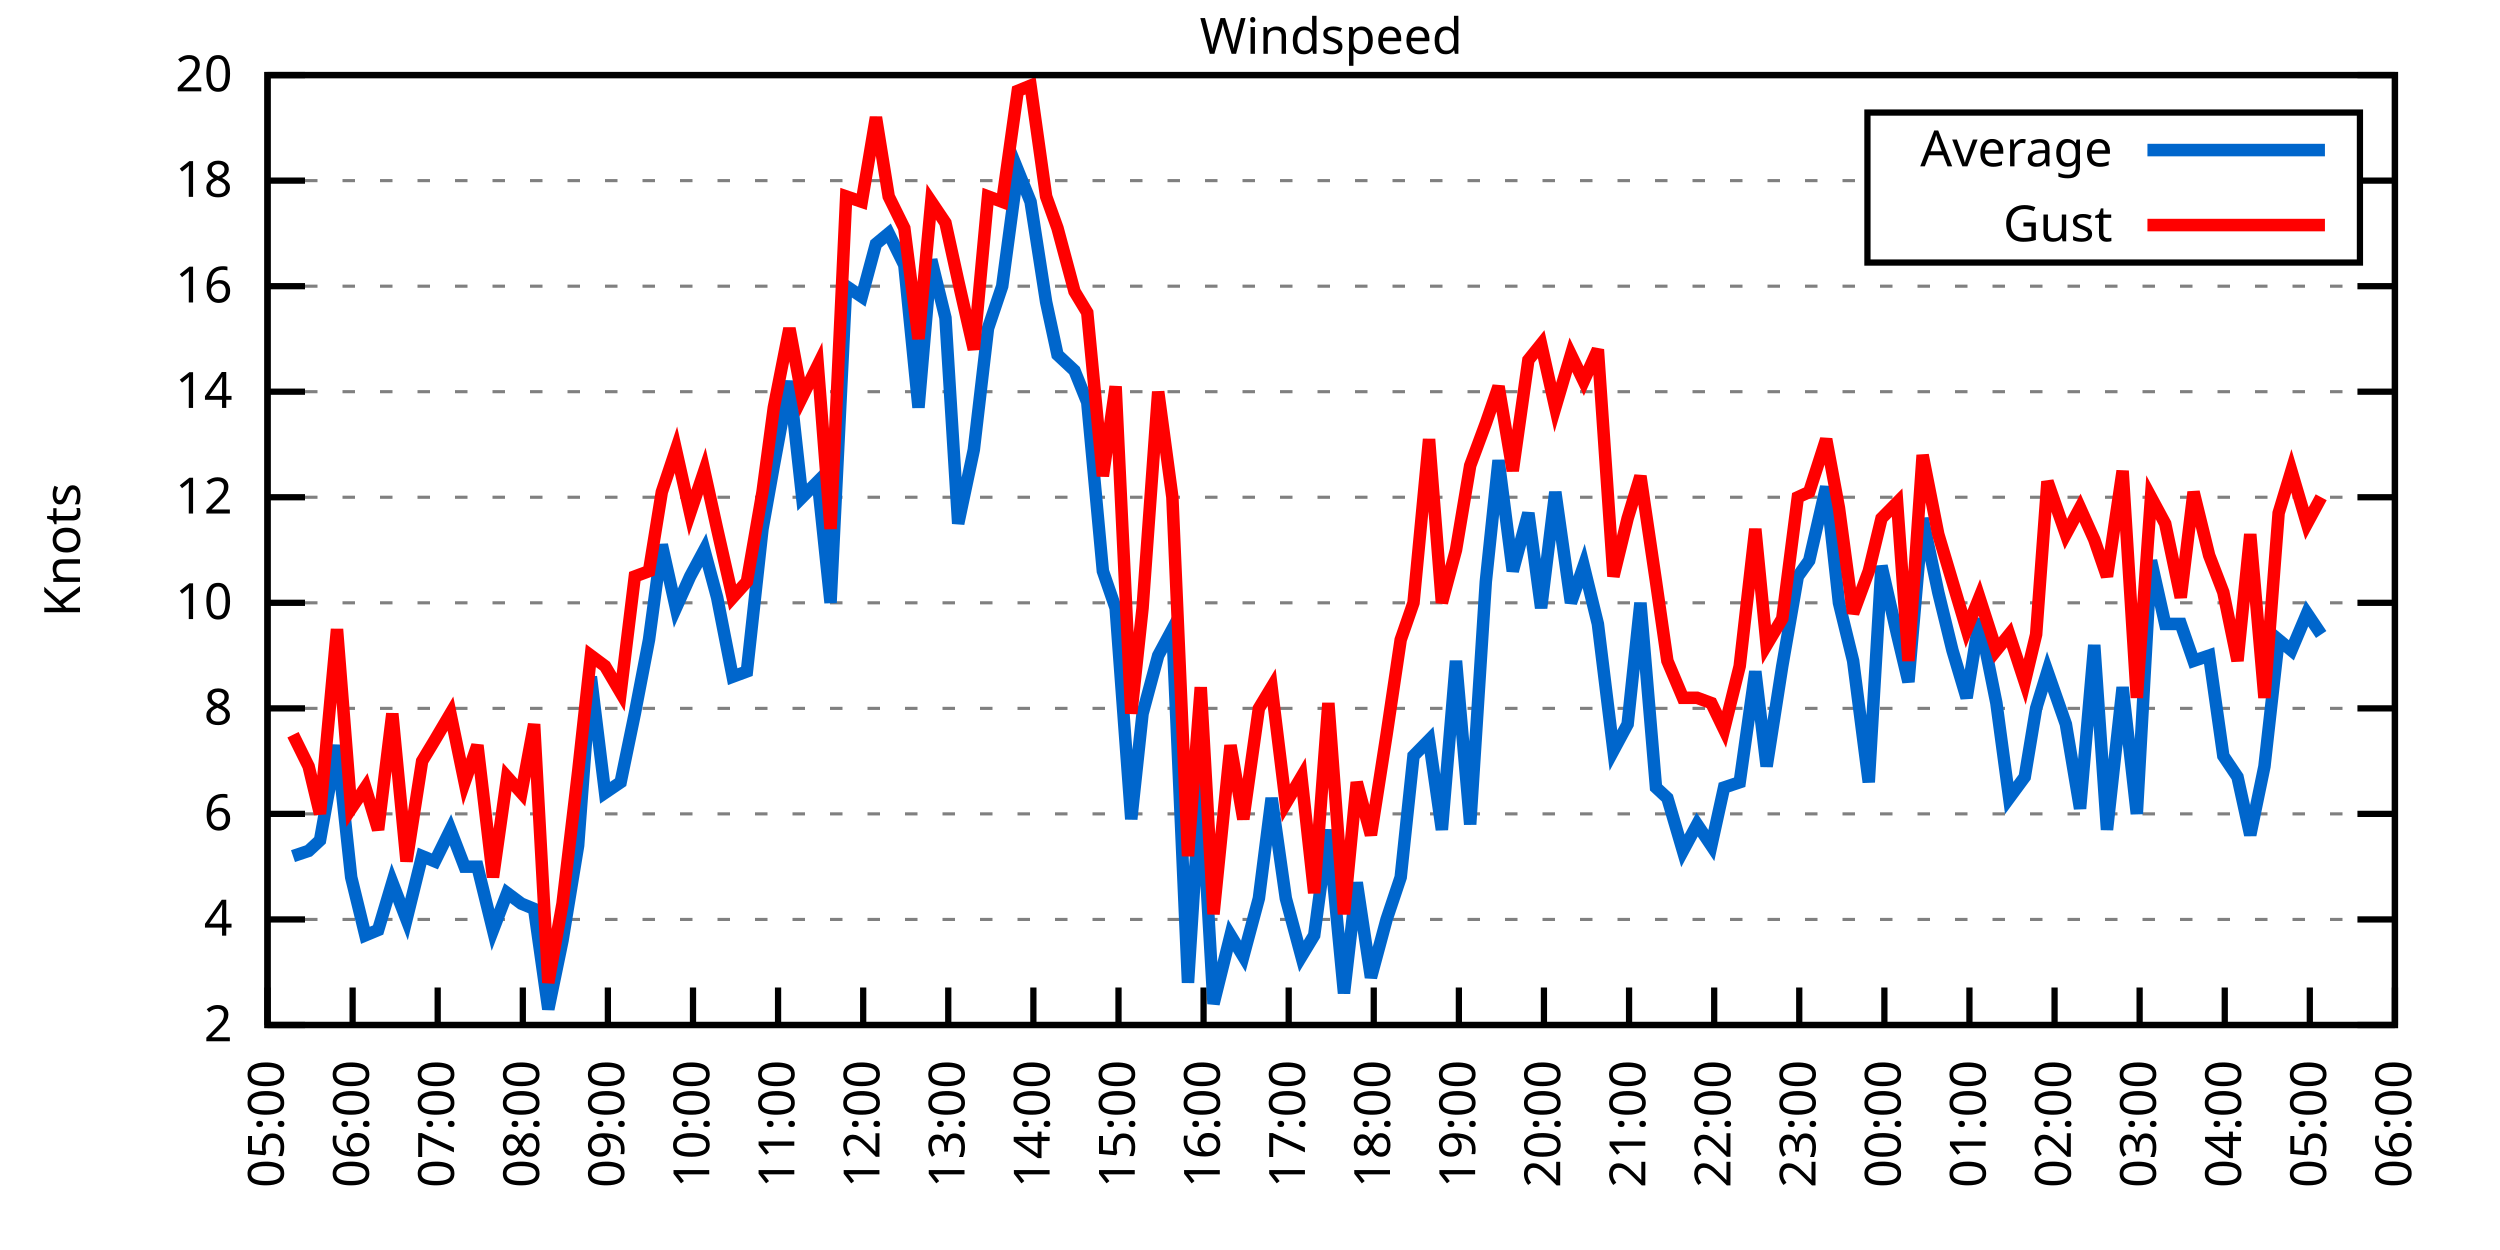
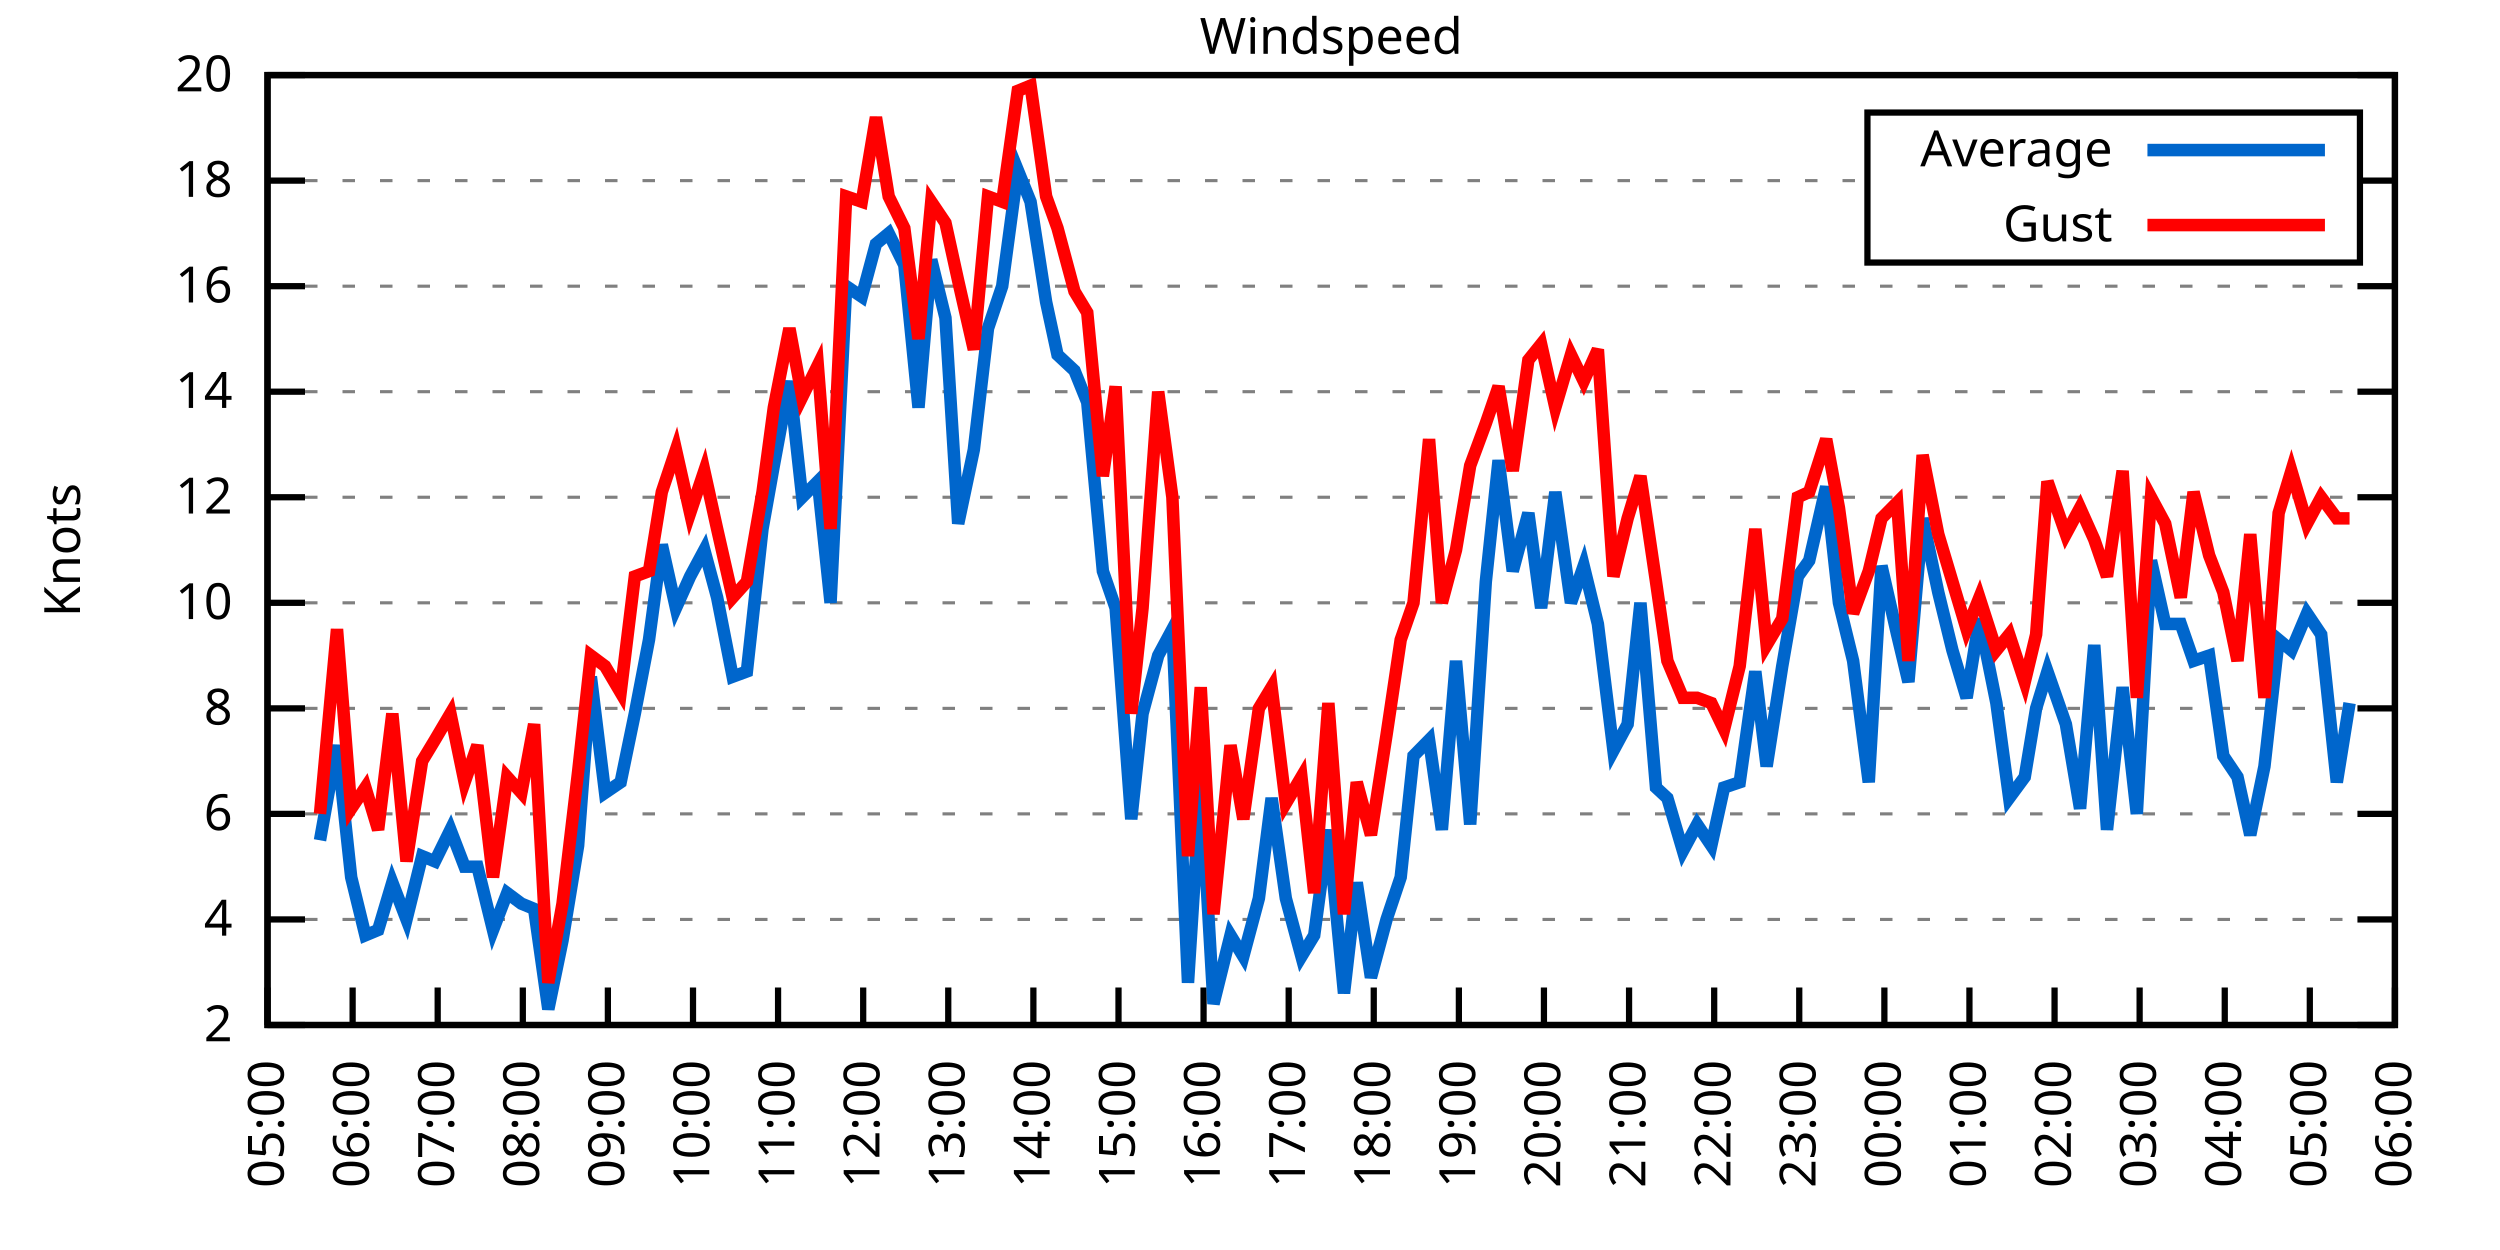
<svg xmlns="http://www.w3.org/2000/svg" xmlns:xlink="http://www.w3.org/1999/xlink" width="400" height="200" viewBox="0 0 400 200">
  <g id="gnuplot_canvas">
    <rect x="0" y="0" width="400" height="200" fill="none" />
    <defs>
      <circle id="gpDot" r="0.5" stroke-width="0.5" stroke="currentColor" />
      <path id="gpPt0" stroke-width="0.333" stroke="currentColor" d="M-1,0 h2 M0,-1 v2" />
      <path id="gpPt1" stroke-width="0.333" stroke="currentColor" d="M-1,-1 L1,1 M1,-1 L-1,1" />
      <path id="gpPt2" stroke-width="0.333" stroke="currentColor" d="M-1,0 L1,0 M0,-1 L0,1 M-1,-1 L1,1 M-1,1 L1,-1" />
      <rect id="gpPt3" stroke-width="0.333" stroke="currentColor" x="-1" y="-1" width="2" height="2" />
      <rect id="gpPt4" stroke-width="0.333" stroke="currentColor" fill="currentColor" x="-1" y="-1" width="2" height="2" />
      <circle id="gpPt5" stroke-width="0.333" stroke="currentColor" cx="0" cy="0" r="1" />
      <use xlink:href="#gpPt5" id="gpPt6" fill="currentColor" stroke="none" />
      <path id="gpPt7" stroke-width="0.333" stroke="currentColor" d="M0,-1.33 L-1.33,0.67 L1.33,0.67 z" />
      <use xlink:href="#gpPt7" id="gpPt8" fill="currentColor" stroke="none" />
      <use xlink:href="#gpPt7" id="gpPt9" stroke="currentColor" transform="rotate(180)" />
      <use xlink:href="#gpPt9" id="gpPt10" fill="currentColor" stroke="none" />
      <use xlink:href="#gpPt3" id="gpPt11" stroke="currentColor" transform="rotate(45)" />
      <use xlink:href="#gpPt11" id="gpPt12" fill="currentColor" stroke="none" />
      <path id="gpPt13" stroke-width="0.333" stroke="currentColor" d="M0,1.330 L1.265,0.411 L0.782,-1.067 L-0.782,-1.076 L-1.265,0.411 z" />
      <use xlink:href="#gpPt13" id="gpPt14" fill="currentColor" stroke="none" />
      <filter id="textbox" filterUnits="objectBoundingBox" x="0" y="0" height="1" width="1">
        <feFlood flood-color="white" flood-opacity="1" result="bgnd" />
        <feComposite in="SourceGraphic" in2="bgnd" operator="atop" />
      </filter>
      <filter id="greybox" filterUnits="objectBoundingBox" x="0" y="0" height="1" width="1">
        <feFlood flood-color="lightgrey" flood-opacity="1" result="grey" />
        <feComposite in="SourceGraphic" in2="grey" operator="atop" />
      </filter>
    </defs>
    <g fill="none" color="white" stroke="currentColor" stroke-width="1.00" stroke-linecap="butt" stroke-linejoin="miter">
</g>
    <g fill="none" color="black" stroke="currentColor" stroke-width="1.00" stroke-linecap="butt" stroke-linejoin="miter">
      <g stroke="none" shape-rendering="crispEdges">
        <polygon fill="rgb(255, 255, 255)" points="42.80,164.00 383.18,164.00 383.18,12.02 42.80,12.02 " />
      </g>
    </g>
    <g fill="none" color="black" stroke="currentColor" stroke-width="1.00" stroke-linecap="butt" stroke-linejoin="miter">
</g>
    <g fill="none" color="black" stroke="black" stroke-width="0.50" stroke-linecap="butt" stroke-linejoin="miter">
</g>
    <g fill="none" color="gray" stroke="currentColor" stroke-width="0.50" stroke-linecap="butt" stroke-linejoin="miter">
      <path stroke="gray" stroke-dasharray="2,4" class="gridline" d="M42.80,164.00 L383.19,164.00  " />
    </g>
    <g fill="none" color="gray" stroke="gray" stroke-width="1.00" stroke-linecap="butt" stroke-linejoin="miter">
</g>
    <g fill="none" color="black" stroke="currentColor" stroke-width="1.00" stroke-linecap="butt" stroke-linejoin="miter">
      <path stroke="black" d="M42.80,164.00 L48.80,164.00 M383.19,164.00 L377.19,164.00  " />
      <g transform="translate(37.20,166.60)" stroke="none" fill="black" font-family="Sans" font-size="8.00" text-anchor="end">
        <text>
          <tspan font-family="Sans"> 2</tspan>
        </text>
      </g>
    </g>
    <g fill="none" color="black" stroke="currentColor" stroke-width="1.00" stroke-linecap="butt" stroke-linejoin="miter">
</g>
    <g fill="none" color="black" stroke="black" stroke-width="0.50" stroke-linecap="butt" stroke-linejoin="miter">
</g>
    <g fill="none" color="gray" stroke="currentColor" stroke-width="0.50" stroke-linecap="butt" stroke-linejoin="miter">
      <path stroke="gray" stroke-dasharray="2,4" class="gridline" d="M42.80,147.11 L383.19,147.11  " />
    </g>
    <g fill="none" color="gray" stroke="gray" stroke-width="1.00" stroke-linecap="butt" stroke-linejoin="miter">
</g>
    <g fill="none" color="black" stroke="currentColor" stroke-width="1.00" stroke-linecap="butt" stroke-linejoin="miter">
      <path stroke="black" d="M42.80,147.11 L48.80,147.11 M383.19,147.11 L377.19,147.11  " />
      <g transform="translate(37.20,149.71)" stroke="none" fill="black" font-family="Sans" font-size="8.00" text-anchor="end">
        <text>
          <tspan font-family="Sans"> 4</tspan>
        </text>
      </g>
    </g>
    <g fill="none" color="black" stroke="currentColor" stroke-width="1.00" stroke-linecap="butt" stroke-linejoin="miter">
</g>
    <g fill="none" color="black" stroke="black" stroke-width="0.50" stroke-linecap="butt" stroke-linejoin="miter">
</g>
    <g fill="none" color="gray" stroke="currentColor" stroke-width="0.50" stroke-linecap="butt" stroke-linejoin="miter">
      <path stroke="gray" stroke-dasharray="2,4" class="gridline" d="M42.80,130.22 L383.19,130.22  " />
    </g>
    <g fill="none" color="gray" stroke="gray" stroke-width="1.00" stroke-linecap="butt" stroke-linejoin="miter">
</g>
    <g fill="none" color="black" stroke="currentColor" stroke-width="1.00" stroke-linecap="butt" stroke-linejoin="miter">
      <path stroke="black" d="M42.80,130.22 L48.80,130.22 M383.19,130.22 L377.19,130.22  " />
      <g transform="translate(37.20,132.82)" stroke="none" fill="black" font-family="Sans" font-size="8.00" text-anchor="end">
        <text>
          <tspan font-family="Sans"> 6</tspan>
        </text>
      </g>
    </g>
    <g fill="none" color="black" stroke="currentColor" stroke-width="1.00" stroke-linecap="butt" stroke-linejoin="miter">
</g>
    <g fill="none" color="black" stroke="black" stroke-width="0.50" stroke-linecap="butt" stroke-linejoin="miter">
</g>
    <g fill="none" color="gray" stroke="currentColor" stroke-width="0.50" stroke-linecap="butt" stroke-linejoin="miter">
      <path stroke="gray" stroke-dasharray="2,4" class="gridline" d="M42.80,113.34 L383.19,113.34  " />
    </g>
    <g fill="none" color="gray" stroke="gray" stroke-width="1.00" stroke-linecap="butt" stroke-linejoin="miter">
</g>
    <g fill="none" color="black" stroke="currentColor" stroke-width="1.00" stroke-linecap="butt" stroke-linejoin="miter">
      <path stroke="black" d="M42.80,113.34 L48.80,113.34 M383.19,113.34 L377.19,113.34  " />
      <g transform="translate(37.20,115.94)" stroke="none" fill="black" font-family="Sans" font-size="8.00" text-anchor="end">
        <text>
          <tspan font-family="Sans"> 8</tspan>
        </text>
      </g>
    </g>
    <g fill="none" color="black" stroke="currentColor" stroke-width="1.00" stroke-linecap="butt" stroke-linejoin="miter">
</g>
    <g fill="none" color="black" stroke="black" stroke-width="0.50" stroke-linecap="butt" stroke-linejoin="miter">
</g>
    <g fill="none" color="gray" stroke="currentColor" stroke-width="0.50" stroke-linecap="butt" stroke-linejoin="miter">
      <path stroke="gray" stroke-dasharray="2,4" class="gridline" d="M42.80,96.45 L383.19,96.45  " />
    </g>
    <g fill="none" color="gray" stroke="gray" stroke-width="1.00" stroke-linecap="butt" stroke-linejoin="miter">
</g>
    <g fill="none" color="black" stroke="currentColor" stroke-width="1.00" stroke-linecap="butt" stroke-linejoin="miter">
      <path stroke="black" d="M42.80,96.45 L48.80,96.45 M383.19,96.45 L377.19,96.45  " />
      <g transform="translate(37.20,99.05)" stroke="none" fill="black" font-family="Sans" font-size="8.00" text-anchor="end">
        <text>
          <tspan font-family="Sans"> 10</tspan>
        </text>
      </g>
    </g>
    <g fill="none" color="black" stroke="currentColor" stroke-width="1.00" stroke-linecap="butt" stroke-linejoin="miter">
</g>
    <g fill="none" color="black" stroke="black" stroke-width="0.50" stroke-linecap="butt" stroke-linejoin="miter">
</g>
    <g fill="none" color="gray" stroke="currentColor" stroke-width="0.50" stroke-linecap="butt" stroke-linejoin="miter">
      <path stroke="gray" stroke-dasharray="2,4" class="gridline" d="M42.80,79.56 L383.19,79.56  " />
    </g>
    <g fill="none" color="gray" stroke="gray" stroke-width="1.00" stroke-linecap="butt" stroke-linejoin="miter">
</g>
    <g fill="none" color="black" stroke="currentColor" stroke-width="1.00" stroke-linecap="butt" stroke-linejoin="miter">
      <path stroke="black" d="M42.80,79.56 L48.80,79.56 M383.19,79.56 L377.19,79.56  " />
      <g transform="translate(37.20,82.16)" stroke="none" fill="black" font-family="Sans" font-size="8.00" text-anchor="end">
        <text>
          <tspan font-family="Sans"> 12</tspan>
        </text>
      </g>
    </g>
    <g fill="none" color="black" stroke="currentColor" stroke-width="1.00" stroke-linecap="butt" stroke-linejoin="miter">
</g>
    <g fill="none" color="black" stroke="black" stroke-width="0.50" stroke-linecap="butt" stroke-linejoin="miter">
</g>
    <g fill="none" color="gray" stroke="currentColor" stroke-width="0.50" stroke-linecap="butt" stroke-linejoin="miter">
      <path stroke="gray" stroke-dasharray="2,4" class="gridline" d="M42.80,62.67 L383.19,62.67  " />
    </g>
    <g fill="none" color="gray" stroke="gray" stroke-width="1.00" stroke-linecap="butt" stroke-linejoin="miter">
</g>
    <g fill="none" color="black" stroke="currentColor" stroke-width="1.00" stroke-linecap="butt" stroke-linejoin="miter">
      <path stroke="black" d="M42.80,62.67 L48.80,62.67 M383.19,62.67 L377.19,62.67  " />
      <g transform="translate(37.20,65.27)" stroke="none" fill="black" font-family="Sans" font-size="8.00" text-anchor="end">
        <text>
          <tspan font-family="Sans"> 14</tspan>
        </text>
      </g>
    </g>
    <g fill="none" color="black" stroke="currentColor" stroke-width="1.00" stroke-linecap="butt" stroke-linejoin="miter">
</g>
    <g fill="none" color="black" stroke="black" stroke-width="0.50" stroke-linecap="butt" stroke-linejoin="miter">
</g>
    <g fill="none" color="gray" stroke="currentColor" stroke-width="0.50" stroke-linecap="butt" stroke-linejoin="miter">
      <path stroke="gray" stroke-dasharray="2,4" class="gridline" d="M42.80,45.79 L383.19,45.79  " />
    </g>
    <g fill="none" color="gray" stroke="gray" stroke-width="1.00" stroke-linecap="butt" stroke-linejoin="miter">
</g>
    <g fill="none" color="black" stroke="currentColor" stroke-width="1.00" stroke-linecap="butt" stroke-linejoin="miter">
      <path stroke="black" d="M42.80,45.79 L48.80,45.79 M383.19,45.79 L377.19,45.79  " />
      <g transform="translate(37.20,48.39)" stroke="none" fill="black" font-family="Sans" font-size="8.00" text-anchor="end">
        <text>
          <tspan font-family="Sans"> 16</tspan>
        </text>
      </g>
    </g>
    <g fill="none" color="black" stroke="currentColor" stroke-width="1.00" stroke-linecap="butt" stroke-linejoin="miter">
</g>
    <g fill="none" color="black" stroke="black" stroke-width="0.50" stroke-linecap="butt" stroke-linejoin="miter">
</g>
    <g fill="none" color="gray" stroke="currentColor" stroke-width="0.50" stroke-linecap="butt" stroke-linejoin="miter">
      <path stroke="gray" stroke-dasharray="2,4" class="gridline" d="M42.80,28.90 L298.79,28.90 M377.59,28.90 L383.19,28.90  " />
    </g>
    <g fill="none" color="gray" stroke="gray" stroke-width="1.00" stroke-linecap="butt" stroke-linejoin="miter">
</g>
    <g fill="none" color="black" stroke="currentColor" stroke-width="1.00" stroke-linecap="butt" stroke-linejoin="miter">
      <path stroke="black" d="M42.80,28.90 L48.80,28.90 M383.19,28.90 L377.19,28.90  " />
      <g transform="translate(37.20,31.50)" stroke="none" fill="black" font-family="Sans" font-size="8.00" text-anchor="end">
        <text>
          <tspan font-family="Sans"> 18</tspan>
        </text>
      </g>
    </g>
    <g fill="none" color="black" stroke="currentColor" stroke-width="1.00" stroke-linecap="butt" stroke-linejoin="miter">
</g>
    <g fill="none" color="black" stroke="black" stroke-width="0.50" stroke-linecap="butt" stroke-linejoin="miter">
</g>
    <g fill="none" color="gray" stroke="currentColor" stroke-width="0.50" stroke-linecap="butt" stroke-linejoin="miter">
      <path stroke="gray" stroke-dasharray="2,4" class="gridline" d="M42.80,12.01 L383.19,12.01  " />
    </g>
    <g fill="none" color="gray" stroke="gray" stroke-width="1.00" stroke-linecap="butt" stroke-linejoin="miter">
</g>
    <g fill="none" color="black" stroke="currentColor" stroke-width="1.00" stroke-linecap="butt" stroke-linejoin="miter">
      <path stroke="black" d="M42.80,12.01 L48.80,12.01 M383.19,12.01 L377.19,12.01  " />
      <g transform="translate(37.20,14.61)" stroke="none" fill="black" font-family="Sans" font-size="8.00" text-anchor="end">
        <text>
          <tspan font-family="Sans"> 20</tspan>
        </text>
      </g>
    </g>
    <g fill="none" color="black" stroke="currentColor" stroke-width="1.00" stroke-linecap="butt" stroke-linejoin="miter">
      <path stroke="black" d="M42.80,164.00 L42.80,158.00  " />
      <g transform="translate(45.40,169.60) rotate(270.00)" stroke="none" fill="black" font-family="Sans" font-size="8.00" text-anchor="end">
        <text>
          <tspan font-family="Sans">05:00</tspan>
        </text>
      </g>
    </g>
    <g fill="none" color="black" stroke="currentColor" stroke-width="1.00" stroke-linecap="butt" stroke-linejoin="miter">
      <path stroke="black" d="M56.42,164.00 L56.42,158.00  " />
      <g transform="translate(59.02,169.60) rotate(270.00)" stroke="none" fill="black" font-family="Sans" font-size="8.00" text-anchor="end">
        <text>
          <tspan font-family="Sans">06:00</tspan>
        </text>
      </g>
    </g>
    <g fill="none" color="black" stroke="currentColor" stroke-width="1.00" stroke-linecap="butt" stroke-linejoin="miter">
      <path stroke="black" d="M70.03,164.00 L70.03,158.00  " />
      <g transform="translate(72.63,169.60) rotate(270.00)" stroke="none" fill="black" font-family="Sans" font-size="8.00" text-anchor="end">
        <text>
          <tspan font-family="Sans">07:00</tspan>
        </text>
      </g>
    </g>
    <g fill="none" color="black" stroke="currentColor" stroke-width="1.00" stroke-linecap="butt" stroke-linejoin="miter">
      <path stroke="black" d="M83.65,164.00 L83.65,158.00  " />
      <g transform="translate(86.25,169.60) rotate(270.00)" stroke="none" fill="black" font-family="Sans" font-size="8.00" text-anchor="end">
        <text>
          <tspan font-family="Sans">08:00</tspan>
        </text>
      </g>
    </g>
    <g fill="none" color="black" stroke="currentColor" stroke-width="1.00" stroke-linecap="butt" stroke-linejoin="miter">
      <path stroke="black" d="M97.26,164.00 L97.26,158.00  " />
      <g transform="translate(99.86,169.60) rotate(270.00)" stroke="none" fill="black" font-family="Sans" font-size="8.00" text-anchor="end">
        <text>
          <tspan font-family="Sans">09:00</tspan>
        </text>
      </g>
    </g>
    <g fill="none" color="black" stroke="currentColor" stroke-width="1.00" stroke-linecap="butt" stroke-linejoin="miter">
      <path stroke="black" d="M110.88,164.00 L110.88,158.00  " />
      <g transform="translate(113.48,169.60) rotate(270.00)" stroke="none" fill="black" font-family="Sans" font-size="8.00" text-anchor="end">
        <text>
          <tspan font-family="Sans">10:00</tspan>
        </text>
      </g>
    </g>
    <g fill="none" color="black" stroke="currentColor" stroke-width="1.00" stroke-linecap="butt" stroke-linejoin="miter">
      <path stroke="black" d="M124.49,164.00 L124.49,158.00  " />
      <g transform="translate(127.09,169.60) rotate(270.00)" stroke="none" fill="black" font-family="Sans" font-size="8.00" text-anchor="end">
        <text>
          <tspan font-family="Sans">11:00</tspan>
        </text>
      </g>
    </g>
    <g fill="none" color="black" stroke="currentColor" stroke-width="1.00" stroke-linecap="butt" stroke-linejoin="miter">
      <path stroke="black" d="M138.11,164.00 L138.11,158.00  " />
      <g transform="translate(140.71,169.60) rotate(270.00)" stroke="none" fill="black" font-family="Sans" font-size="8.00" text-anchor="end">
        <text>
          <tspan font-family="Sans">12:00</tspan>
        </text>
      </g>
    </g>
    <g fill="none" color="black" stroke="currentColor" stroke-width="1.00" stroke-linecap="butt" stroke-linejoin="miter">
      <path stroke="black" d="M151.72,164.00 L151.72,158.00  " />
      <g transform="translate(154.32,169.60) rotate(270.00)" stroke="none" fill="black" font-family="Sans" font-size="8.00" text-anchor="end">
        <text>
          <tspan font-family="Sans">13:00</tspan>
        </text>
      </g>
    </g>
    <g fill="none" color="black" stroke="currentColor" stroke-width="1.00" stroke-linecap="butt" stroke-linejoin="miter">
      <path stroke="black" d="M165.34,164.00 L165.34,158.00  " />
      <g transform="translate(167.94,169.60) rotate(270.00)" stroke="none" fill="black" font-family="Sans" font-size="8.00" text-anchor="end">
        <text>
          <tspan font-family="Sans">14:00</tspan>
        </text>
      </g>
    </g>
    <g fill="none" color="black" stroke="currentColor" stroke-width="1.00" stroke-linecap="butt" stroke-linejoin="miter">
      <path stroke="black" d="M178.96,164.00 L178.96,158.00  " />
      <g transform="translate(181.56,169.60) rotate(270.00)" stroke="none" fill="black" font-family="Sans" font-size="8.00" text-anchor="end">
        <text>
          <tspan font-family="Sans">15:00</tspan>
        </text>
      </g>
    </g>
    <g fill="none" color="black" stroke="currentColor" stroke-width="1.00" stroke-linecap="butt" stroke-linejoin="miter">
      <path stroke="black" d="M192.57,164.00 L192.57,158.00  " />
      <g transform="translate(195.17,169.60) rotate(270.00)" stroke="none" fill="black" font-family="Sans" font-size="8.00" text-anchor="end">
        <text>
          <tspan font-family="Sans">16:00</tspan>
        </text>
      </g>
    </g>
    <g fill="none" color="black" stroke="currentColor" stroke-width="1.00" stroke-linecap="butt" stroke-linejoin="miter">
      <path stroke="black" d="M206.19,164.00 L206.19,158.00  " />
      <g transform="translate(208.79,169.60) rotate(270.00)" stroke="none" fill="black" font-family="Sans" font-size="8.00" text-anchor="end">
        <text>
          <tspan font-family="Sans">17:00</tspan>
        </text>
      </g>
    </g>
    <g fill="none" color="black" stroke="currentColor" stroke-width="1.00" stroke-linecap="butt" stroke-linejoin="miter">
      <path stroke="black" d="M219.80,164.00 L219.80,158.00  " />
      <g transform="translate(222.40,169.60) rotate(270.00)" stroke="none" fill="black" font-family="Sans" font-size="8.00" text-anchor="end">
        <text>
          <tspan font-family="Sans">18:00</tspan>
        </text>
      </g>
    </g>
    <g fill="none" color="black" stroke="currentColor" stroke-width="1.00" stroke-linecap="butt" stroke-linejoin="miter">
      <path stroke="black" d="M233.42,164.00 L233.42,158.00  " />
      <g transform="translate(236.02,169.60) rotate(270.00)" stroke="none" fill="black" font-family="Sans" font-size="8.00" text-anchor="end">
        <text>
          <tspan font-family="Sans">19:00</tspan>
        </text>
      </g>
    </g>
    <g fill="none" color="black" stroke="currentColor" stroke-width="1.00" stroke-linecap="butt" stroke-linejoin="miter">
      <path stroke="black" d="M247.03,164.00 L247.03,158.00  " />
      <g transform="translate(249.63,169.60) rotate(270.00)" stroke="none" fill="black" font-family="Sans" font-size="8.00" text-anchor="end">
        <text>
          <tspan font-family="Sans">20:00</tspan>
        </text>
      </g>
    </g>
    <g fill="none" color="black" stroke="currentColor" stroke-width="1.00" stroke-linecap="butt" stroke-linejoin="miter">
      <path stroke="black" d="M260.65,164.00 L260.65,158.00  " />
      <g transform="translate(263.25,169.60) rotate(270.00)" stroke="none" fill="black" font-family="Sans" font-size="8.00" text-anchor="end">
        <text>
          <tspan font-family="Sans">21:00</tspan>
        </text>
      </g>
    </g>
    <g fill="none" color="black" stroke="currentColor" stroke-width="1.00" stroke-linecap="butt" stroke-linejoin="miter">
      <path stroke="black" d="M274.27,164.00 L274.27,158.00  " />
      <g transform="translate(276.87,169.60) rotate(270.00)" stroke="none" fill="black" font-family="Sans" font-size="8.00" text-anchor="end">
        <text>
          <tspan font-family="Sans">22:00</tspan>
        </text>
      </g>
    </g>
    <g fill="none" color="black" stroke="currentColor" stroke-width="1.00" stroke-linecap="butt" stroke-linejoin="miter">
      <path stroke="black" d="M287.88,164.00 L287.88,158.00  " />
      <g transform="translate(290.48,169.60) rotate(270.00)" stroke="none" fill="black" font-family="Sans" font-size="8.00" text-anchor="end">
        <text>
          <tspan font-family="Sans">23:00</tspan>
        </text>
      </g>
    </g>
    <g fill="none" color="black" stroke="currentColor" stroke-width="1.00" stroke-linecap="butt" stroke-linejoin="miter">
      <path stroke="black" d="M301.50,164.00 L301.50,158.00  " />
      <g transform="translate(304.10,169.60) rotate(270.00)" stroke="none" fill="black" font-family="Sans" font-size="8.00" text-anchor="end">
        <text>
          <tspan font-family="Sans">00:00</tspan>
        </text>
      </g>
    </g>
    <g fill="none" color="black" stroke="currentColor" stroke-width="1.00" stroke-linecap="butt" stroke-linejoin="miter">
      <path stroke="black" d="M315.11,164.00 L315.11,158.00  " />
      <g transform="translate(317.71,169.60) rotate(270.00)" stroke="none" fill="black" font-family="Sans" font-size="8.00" text-anchor="end">
        <text>
          <tspan font-family="Sans">01:00</tspan>
        </text>
      </g>
    </g>
    <g fill="none" color="black" stroke="currentColor" stroke-width="1.00" stroke-linecap="butt" stroke-linejoin="miter">
      <path stroke="black" d="M328.73,164.00 L328.73,158.00  " />
      <g transform="translate(331.33,169.60) rotate(270.00)" stroke="none" fill="black" font-family="Sans" font-size="8.00" text-anchor="end">
        <text>
          <tspan font-family="Sans">02:00</tspan>
        </text>
      </g>
    </g>
    <g fill="none" color="black" stroke="currentColor" stroke-width="1.00" stroke-linecap="butt" stroke-linejoin="miter">
      <path stroke="black" d="M342.34,164.00 L342.34,158.00  " />
      <g transform="translate(344.94,169.60) rotate(270.00)" stroke="none" fill="black" font-family="Sans" font-size="8.00" text-anchor="end">
        <text>
          <tspan font-family="Sans">03:00</tspan>
        </text>
      </g>
    </g>
    <g fill="none" color="black" stroke="currentColor" stroke-width="1.00" stroke-linecap="butt" stroke-linejoin="miter">
      <path stroke="black" d="M355.96,164.00 L355.96,158.00  " />
      <g transform="translate(358.56,169.60) rotate(270.00)" stroke="none" fill="black" font-family="Sans" font-size="8.00" text-anchor="end">
        <text>
          <tspan font-family="Sans">04:00</tspan>
        </text>
      </g>
    </g>
    <g fill="none" color="black" stroke="currentColor" stroke-width="1.00" stroke-linecap="butt" stroke-linejoin="miter">
      <path stroke="black" d="M369.57,164.00 L369.57,158.00  " />
      <g transform="translate(372.17,169.60) rotate(270.00)" stroke="none" fill="black" font-family="Sans" font-size="8.00" text-anchor="end">
        <text>
          <tspan font-family="Sans">05:00</tspan>
        </text>
      </g>
    </g>
    <g fill="none" color="black" stroke="currentColor" stroke-width="1.00" stroke-linecap="butt" stroke-linejoin="miter">
      <path stroke="black" d="M383.19,164.00 L383.19,158.00  " />
      <g transform="translate(385.79,169.60) rotate(270.00)" stroke="none" fill="black" font-family="Sans" font-size="8.00" text-anchor="end">
        <text>
          <tspan font-family="Sans">06:00</tspan>
        </text>
      </g>
    </g>
    <g fill="none" color="black" stroke="currentColor" stroke-width="1.00" stroke-linecap="butt" stroke-linejoin="miter">
</g>
    <g fill="none" color="black" stroke="currentColor" stroke-width="1.00" stroke-linecap="butt" stroke-linejoin="miter">
      <path stroke="black" d="M42.80,12.01 L42.80,164.00 L383.19,164.00 L383.19,12.01 L42.80,12.01 Z  " />
    </g>
    <g fill="none" color="black" stroke="currentColor" stroke-width="1.00" stroke-linecap="butt" stroke-linejoin="miter">
</g>
    <g fill="none" color="black" stroke="currentColor" stroke-width="1.00" stroke-linecap="butt" stroke-linejoin="miter">
      <path stroke="black" d="M298.79,42.01 L298.79,18.01 L377.59,18.01 L377.59,42.01 L298.79,42.01 Z  " />
    </g>
    <g id="Windspeed_plot_1">
      <g fill="none" color="white" stroke="black" stroke-width="2.00" stroke-linecap="butt" stroke-linejoin="miter">
</g>
      <g fill="none" color="black" stroke="currentColor" stroke-width="2.00" stroke-linecap="butt" stroke-linejoin="miter">
        <g transform="translate(337.99,26.61)" stroke="none" fill="black" font-family="Sans" font-size="8.00" text-anchor="end">
          <text>
            <tspan font-family="Sans">Average</tspan>
          </text>
        </g>
      </g>
      <g fill="none" color="black" stroke="currentColor" stroke-width="2.00" stroke-linecap="butt" stroke-linejoin="miter">
-         <path stroke="rgb(  0, 102, 204)" d="M343.59,24.01 L371.99,24.01 M46.88,136.98 L49.38,136.14 L51.20,134.45 L53.92,119.25 L56.19,140.36 L58.46,149.65   L60.50,148.80 L62.77,141.20 L65.04,147.11 L67.54,136.98 L69.58,137.82 L72.07,132.76 L74.34,138.67 L76.39,138.67   L78.88,148.80 L81.15,142.89 L83.42,144.58 L85.46,145.42 L87.73,161.47 L90.00,150.49 L92.50,135.29 L94.54,108.27   L96.81,126.85 L99.30,125.16 L101.57,114.18 L103.84,102.36 L105.89,87.16 L108.15,97.29 L110.42,92.23 L112.69,88.00   L114.74,95.60 L117.23,108.27 L119.50,107.43 L122.00,84.63 L123.81,74.49 L126.31,60.98 L128.35,79.56 L130.85,77.03   L132.89,96.45 L135.39,45.79 L137.88,47.47 L140.15,39.03 L142.19,37.34 L144.69,42.41 L146.96,65.21 L149.00,41.56   L151.27,50.85 L153.31,83.78 L155.81,71.96 L158.08,52.54 L160.35,45.79 L162.84,27.21 L164.89,32.28 L167.38,48.32   L169.20,56.76 L171.92,59.30 L173.96,64.36 L176.46,91.38 L178.50,97.29 L181.00,131.07 L182.81,114.18 L185.31,104.89   L187.58,100.67 L190.08,157.24 L192.12,125.16 L194.16,160.62 L196.88,149.65 L198.93,153.02 L201.42,143.73 L203.46,127.69   L205.73,143.73 L208.23,153.02 L210.27,149.65 L212.54,132.76 L215.04,158.93 L217.08,141.20 L219.35,156.40 L221.85,147.11   L224.11,140.36 L226.16,120.94 L228.65,118.40 L230.70,132.76 L232.96,105.74 L235.23,131.91 L237.73,93.07 L239.77,73.65   L242.04,91.38 L244.54,82.09 L246.58,97.29 L248.85,78.72 L251.35,96.45 L253.39,90.54 L255.66,99.83 L258.15,120.09   L260.42,115.87 L262.47,96.45 L264.96,126.00 L266.78,127.69 L269.27,136.14 L271.54,131.91 L273.81,135.29 L275.85,126.00   L278.35,125.16 L280.85,107.43 L282.66,122.62 L285.16,106.58 L287.65,92.23 L289.47,89.69 L292.19,77.87 L294.23,96.45   L296.50,105.74 L299.00,125.16 L301.04,90.54 L303.54,101.52 L305.35,109.11 L307.62,82.94 L310.12,94.76 L312.39,104.05   L314.66,111.65 L316.70,98.98 L319.42,112.49 L321.47,127.69 L323.96,124.31 L325.78,113.34 L327.59,107.43 L330.54,115.87   L332.81,129.38 L335.08,103.20 L337.12,132.76 L339.62,109.96 L341.89,130.22 L344.16,89.69 L346.43,99.83 L348.92,99.83   L350.97,105.74 L353.46,104.89 L355.73,120.94 L358.00,124.31 L360.04,133.60 L362.31,122.62 L364.58,102.36 L366.62,104.05   L369.12,98.14 L371.39,101.52  " />
+         <path stroke="rgb(  0, 102, 204)" d="M343.59,24.01 L371.99,24.01 M51.20,134.45 L53.92,119.25 L56.19,140.36 L58.46,149.65 L60.50,148.80 L62.77,141.20   L65.04,147.11 L67.54,136.98 L69.58,137.82 L72.07,132.76 L74.34,138.67 L76.39,138.67 L78.88,148.80 L81.15,142.89   L83.42,144.58 L85.46,145.42 L87.73,161.47 L90.00,150.49 L92.50,135.29 L94.54,108.27 L96.81,126.85 L99.30,125.16   L101.57,114.18 L103.84,102.36 L105.89,87.16 L108.15,97.29 L110.42,92.23 L112.69,88.00 L114.74,95.60 L117.23,108.27   L119.50,107.43 L122.00,84.63 L123.81,74.49 L126.31,60.98 L128.35,79.56 L130.85,77.03 L132.89,96.45 L135.39,45.79   L137.88,47.47 L140.15,39.03 L142.19,37.34 L144.69,42.41 L146.96,65.21 L149.00,41.56 L151.27,50.85 L153.31,83.78   L155.81,71.96 L158.08,52.54 L160.35,45.79 L162.84,27.21 L164.89,32.28 L167.38,48.32 L169.20,56.76 L171.92,59.30   L173.96,64.36 L176.46,91.38 L178.50,97.29 L181.00,131.07 L182.81,114.18 L185.31,104.89 L187.58,100.67 L190.08,157.24   L192.12,125.16 L194.16,160.62 L196.88,149.65 L198.93,153.02 L201.42,143.73 L203.46,127.69 L205.73,143.73 L208.23,153.02   L210.27,149.65 L212.54,132.76 L215.04,158.93 L217.08,141.20 L219.35,156.40 L221.85,147.11 L224.11,140.36 L226.16,120.94   L228.65,118.40 L230.70,132.76 L232.96,105.74 L235.23,131.91 L237.73,93.07 L239.77,73.65 L242.04,91.38 L244.54,82.09   L246.58,97.29 L248.85,78.72 L251.35,96.45 L253.39,90.54 L255.66,99.83 L258.15,120.09 L260.42,115.87 L262.47,96.45   L264.96,126.00 L266.78,127.69 L269.27,136.14 L271.54,131.91 L273.81,135.29 L275.85,126.00 L278.35,125.16 L280.85,107.43   L282.66,122.62 L285.16,106.58 L287.65,92.23 L289.47,89.69 L292.19,77.87 L294.23,96.45 L296.50,105.74 L299.00,125.16   L301.04,90.54 L303.54,101.52 L305.35,109.11 L307.62,82.94 L310.12,94.76 L312.39,104.05 L314.66,111.65 L316.70,98.98   L319.42,112.49 L321.47,127.69 L323.96,124.31 L325.78,113.34 L327.59,107.43 L330.54,115.87 L332.81,129.38 L335.08,103.20   L337.12,132.76 L339.62,109.96 L341.89,130.22 L344.16,89.69 L346.43,99.83 L348.92,99.83 L350.97,105.74 L353.46,104.89   L355.73,120.94 L358.00,124.31 L360.04,133.60 L362.31,122.62 L364.58,102.36 L366.62,104.05 L369.12,98.14 L371.39,101.52   L373.89,125.16 L375.93,112.49  " />
      </g>
    </g>
    <g id="Windspeed_plot_2">
      <g fill="none" color="black" stroke="currentColor" stroke-width="2.00" stroke-linecap="butt" stroke-linejoin="miter">
        <g transform="translate(337.99,38.61)" stroke="none" fill="black" font-family="Sans" font-size="8.00" text-anchor="end">
          <text>
            <tspan font-family="Sans">Gust</tspan>
          </text>
        </g>
      </g>
      <g fill="none" color="black" stroke="currentColor" stroke-width="2.00" stroke-linecap="butt" stroke-linejoin="miter">
-         <path stroke="rgb(255,   0,   0)" d="M343.59,36.01 L371.99,36.01 M46.88,117.56 L49.38,122.62 L51.20,130.22 L53.92,100.67 L56.19,129.38 L58.46,126.00   L60.50,132.76 L62.77,114.18 L65.04,137.82 L67.54,121.78 L69.58,118.40 L72.07,114.18 L74.34,125.16 L76.39,119.25   L78.88,140.36 L81.15,124.31 L83.42,126.85 L85.46,115.87 L87.73,157.24 L90.00,144.58 L92.50,123.47 L94.54,104.89   L96.81,106.58 L99.30,110.80 L101.57,92.23 L103.84,91.38 L105.89,78.72 L108.15,71.96 L110.42,82.09 L112.69,75.34   L114.74,84.63 L117.23,95.60 L119.50,93.07 L122.00,78.72 L123.81,65.21 L126.31,52.54 L128.35,63.52 L130.85,58.45   L132.89,84.63 L135.39,31.43 L137.88,32.28 L140.15,18.77 L142.19,31.43 L144.69,36.50 L146.96,54.23 L149.00,32.28   L151.27,35.65 L153.31,44.94 L155.81,55.92 L158.08,31.43 L160.35,32.28 L162.84,14.54 L164.89,13.70 L167.38,31.43   L169.20,36.50 L171.92,46.63 L173.96,50.01 L176.46,76.18 L178.50,61.83 L181.00,114.18 L182.81,97.29 L185.31,62.67   L187.58,79.56 L190.08,136.98 L192.12,109.96 L194.16,146.27 L196.88,119.25 L198.93,131.07 L201.42,113.34 L203.46,109.96   L205.73,128.54 L208.23,124.31 L210.27,142.89 L212.54,112.49 L215.04,146.27 L217.08,125.16 L219.35,133.60 L221.85,117.56   L224.11,102.36 L226.16,96.45 L228.65,70.27 L230.70,96.45 L232.96,88.00 L235.23,74.49 L237.73,67.74 L239.77,61.83   L242.04,75.34 L244.54,57.61 L246.58,55.07 L248.85,65.21 L251.35,56.76 L253.39,60.98 L255.66,55.92 L258.15,92.23   L260.42,82.94 L262.47,76.18 L264.96,93.07 L266.78,105.74 L269.27,111.65 L271.54,111.65 L273.81,112.49 L275.85,116.71   L278.35,106.58 L280.85,84.63 L282.66,103.20 L285.16,98.98 L287.65,79.56 L289.47,78.72 L292.19,70.27 L294.23,81.25   L296.50,98.14 L299.00,91.38 L301.04,82.94 L303.54,80.41 L305.35,105.74 L307.62,72.81 L310.12,85.47 L312.39,93.07   L314.66,100.67 L316.70,95.60 L319.42,104.05 L321.47,101.52 L323.96,109.11 L325.78,101.52 L327.59,77.03 L330.54,85.47   L332.81,81.25 L335.08,86.32 L337.12,92.23 L339.62,75.34 L341.89,111.65 L344.16,79.56 L346.43,83.78 L348.92,95.60   L350.97,78.72 L353.46,88.85 L355.73,94.76 L358.00,105.74 L360.04,85.47 L362.31,111.65 L364.58,82.09 L366.62,75.34   L369.12,83.78 L371.39,79.56  " />
+         <path stroke="rgb(255,   0,   0)" d="M343.59,36.01 L371.99,36.01 M51.20,130.22 L53.92,100.67 L56.19,129.38 L58.46,126.00 L60.50,132.76 L62.77,114.18   L65.04,137.82 L67.54,121.78 L69.58,118.40 L72.07,114.18 L74.34,125.16 L76.39,119.25 L78.88,140.36 L81.15,124.31   L83.42,126.85 L85.46,115.87 L87.73,157.24 L90.00,144.58 L92.50,123.47 L94.54,104.89 L96.81,106.58 L99.30,110.80   L101.57,92.23 L103.84,91.38 L105.89,78.72 L108.15,71.96 L110.42,82.09 L112.69,75.34 L114.74,84.63 L117.23,95.60   L119.50,93.07 L122.00,78.72 L123.81,65.21 L126.31,52.54 L128.35,63.52 L130.85,58.45 L132.89,84.63 L135.39,31.43   L137.88,32.28 L140.15,18.77 L142.19,31.43 L144.69,36.50 L146.96,54.23 L149.00,32.28 L151.27,35.65 L153.31,44.94   L155.81,55.92 L158.08,31.43 L160.35,32.28 L162.84,14.54 L164.89,13.70 L167.38,31.43 L169.20,36.50 L171.92,46.63   L173.96,50.01 L176.46,76.18 L178.50,61.83 L181.00,114.18 L182.81,97.29 L185.31,62.67 L187.58,79.56 L190.08,136.98   L192.12,109.96 L194.16,146.27 L196.88,119.25 L198.93,131.07 L201.42,113.34 L203.46,109.96 L205.73,128.54 L208.23,124.31   L210.27,142.89 L212.54,112.49 L215.04,146.27 L217.08,125.16 L219.35,133.60 L221.85,117.56 L224.11,102.36 L226.16,96.45   L228.65,70.27 L230.70,96.45 L232.96,88.00 L235.23,74.49 L237.73,67.74 L239.77,61.83 L242.04,75.34 L244.54,57.61   L246.58,55.07 L248.85,65.21 L251.35,56.76 L253.39,60.98 L255.66,55.92 L258.15,92.23 L260.42,82.94 L262.47,76.18   L264.96,93.07 L266.78,105.74 L269.27,111.65 L271.54,111.65 L273.81,112.49 L275.85,116.71 L278.35,106.58 L280.85,84.63   L282.66,103.20 L285.16,98.98 L287.65,79.56 L289.47,78.72 L292.19,70.27 L294.23,81.25 L296.50,98.14 L299.00,91.38   L301.04,82.94 L303.54,80.41 L305.35,105.74 L307.62,72.81 L310.12,85.47 L312.39,93.07 L314.66,100.67 L316.70,95.60   L319.42,104.05 L321.47,101.52 L323.96,109.11 L325.78,101.52 L327.59,77.03 L330.54,85.47 L332.81,81.25 L335.08,86.32   L337.12,92.23 L339.62,75.34 L341.89,111.65 L344.16,79.56 L346.43,83.78 L348.92,95.60 L350.97,78.72 L353.46,88.85   L355.73,94.76 L358.00,105.74 L360.04,85.47 L362.31,111.65 L364.58,82.09 L366.62,75.34 L369.12,83.78 L371.39,79.56   L373.89,82.94 L375.93,82.94  " />
      </g>
    </g>
    <g fill="none" color="black" stroke="currentColor" stroke-width="2.00" stroke-linecap="butt" stroke-linejoin="miter">
</g>
    <g fill="none" color="black" stroke="black" stroke-width="1.00" stroke-linecap="butt" stroke-linejoin="miter">
</g>
    <g fill="none" color="black" stroke="currentColor" stroke-width="1.00" stroke-linecap="butt" stroke-linejoin="miter">
      <path stroke="black" d="M42.80,12.01 L42.80,164.00 L383.19,164.00 L383.19,12.01 L42.80,12.01 Z  " />
      <g transform="translate(12.80,88.01) rotate(270.00)" stroke="none" fill="black" font-family="Sans" font-size="8.00" text-anchor="middle">
        <text>
          <tspan font-family="Sans">Knots</tspan>
        </text>
      </g>
    </g>
    <g fill="none" color="black" stroke="currentColor" stroke-width="1.00" stroke-linecap="butt" stroke-linejoin="miter">
</g>
    <g fill="none" color="black" stroke="currentColor" stroke-width="1.00" stroke-linecap="butt" stroke-linejoin="miter">
      <g transform="translate(212.99,8.61)" stroke="none" fill="black" font-family="Sans" font-size="8.00" text-anchor="middle">
        <text>
          <tspan font-family="Sans">Windspeed</tspan>
        </text>
      </g>
    </g>
    <g fill="none" color="black" stroke="currentColor" stroke-width="1.00" stroke-linecap="butt" stroke-linejoin="miter">
</g>
  </g>
</svg>
